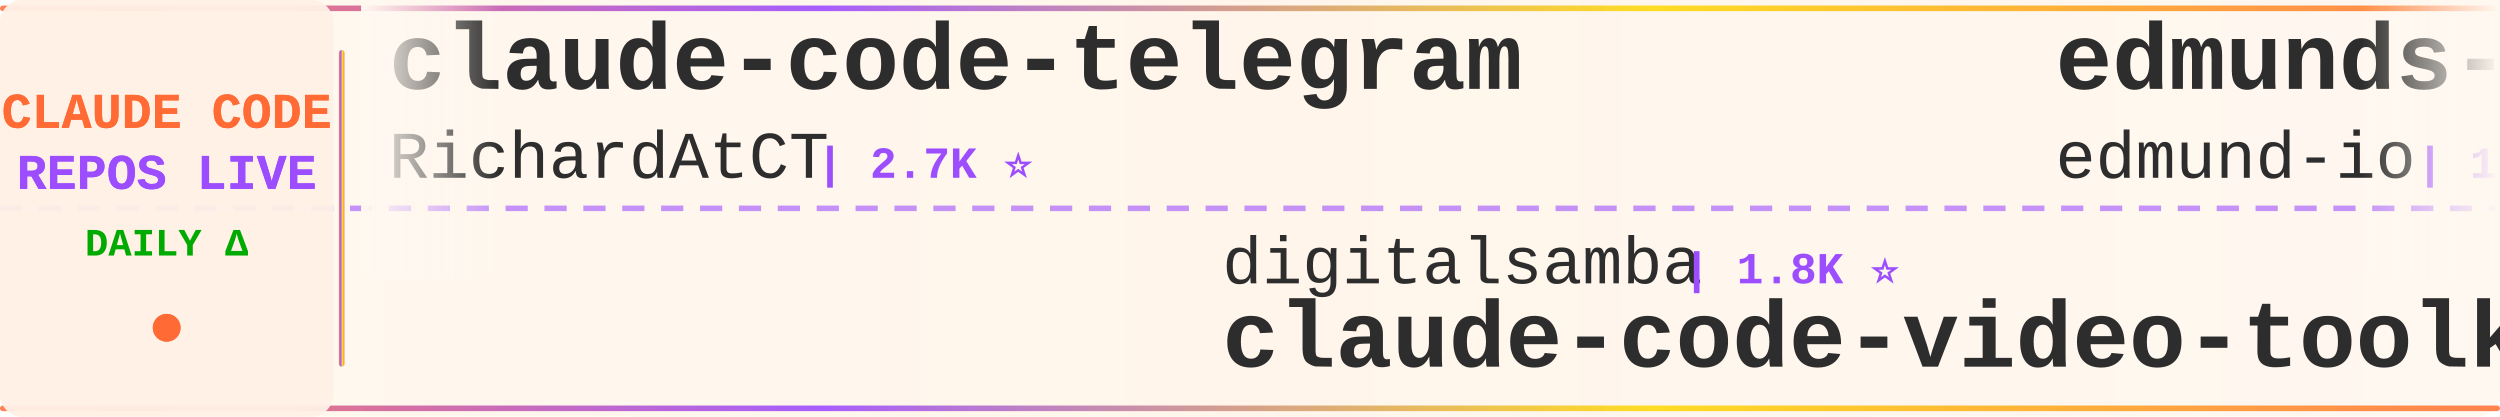
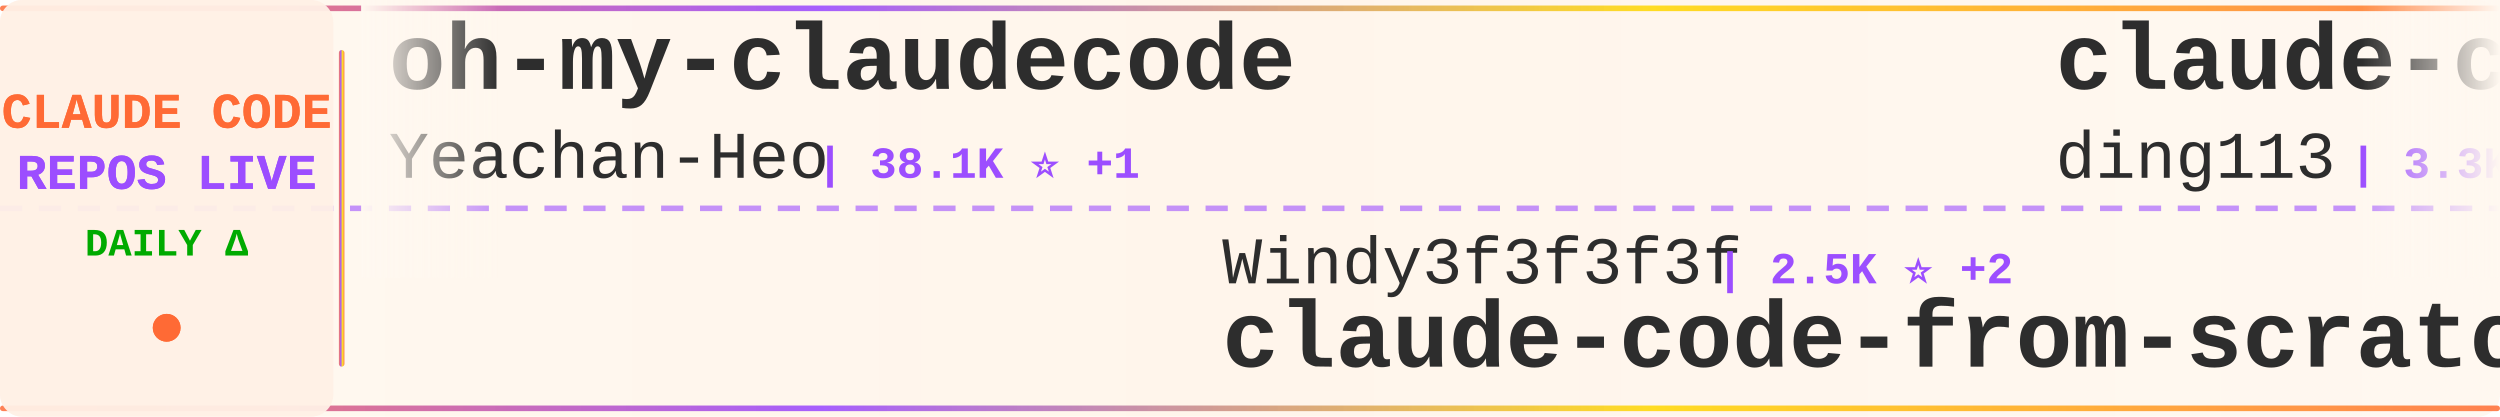
<svg xmlns="http://www.w3.org/2000/svg" width="900" height="150">
  <defs>
    <linearGradient id="tickerBg" x1="0%" y1="0%" x2="100%" y2="0%">
      <stop offset="0%" style="stop-color:#fff8f0;stop-opacity:0.98" />
      <stop offset="50%" style="stop-color:#fff5eb;stop-opacity:1" />
      <stop offset="100%" style="stop-color:#fff8f0;stop-opacity:0.98" />
    </linearGradient>
    <linearGradient id="borderGrad" x1="0%" y1="0%" x2="100%" y2="0%">
      <stop offset="0%" style="stop-color:#FF6B35;stop-opacity:0.85">
        <animate attributeName="stop-opacity" values="0.85;1;0.85" dur="2s" repeatCount="indefinite" />
      </stop>
      <stop offset="33%" style="stop-color:#9C4EFF;stop-opacity:0.9">
        <animate attributeName="stop-opacity" values="0.9;1;0.9" dur="2.2s" repeatCount="indefinite" />
      </stop>
      <stop offset="66%" style="stop-color:#FFD700;stop-opacity:0.85">
        <animate attributeName="stop-opacity" values="0.85;1;0.85" dur="1.8s" repeatCount="indefinite" />
      </stop>
      <stop offset="100%" style="stop-color:#FF6B35;stop-opacity:0.85">
        <animate attributeName="stop-opacity" values="0.85;1;0.85" dur="2s" repeatCount="indefinite" />
      </stop>
    </linearGradient>
    <filter id="textGlow">
      <feGaussianBlur stdDeviation="0.15" result="coloredBlur" />
      <feMerge>
        <feMergeNode in="coloredBlur" />
        <feMergeNode in="SourceGraphic" />
      </feMerge>
    </filter>
    <filter id="metricGlow">
      <feGaussianBlur stdDeviation="0.2" result="coloredBlur" />
      <feMerge>
        <feMergeNode in="coloredBlur" />
        <feMergeNode in="SourceGraphic" />
      </feMerge>
    </filter>
    <linearGradient id="leftFade" x1="0%" y1="0%" x2="100%" y2="0%">
      <stop offset="0%" style="stop-color:#fff8f0;stop-opacity:1" />
      <stop offset="100%" style="stop-color:#fff8f0;stop-opacity:0" />
    </linearGradient>
    <linearGradient id="rightFade" x1="0%" y1="0%" x2="100%" y2="0%">
      <stop offset="0%" style="stop-color:#fff8f0;stop-opacity:0" />
      <stop offset="100%" style="stop-color:#fff8f0;stop-opacity:1" />
    </linearGradient>
  </defs>
  <rect width="900" height="150" fill="url(#tickerBg)" rx="8" />
  <rect x="0" y="2" width="900" height="2" fill="url(#borderGrad)" rx="1" />
  <rect x="0" y="146" width="900" height="2" fill="url(#borderGrad)" rx="1" />
  <line x1="0" y1="75" x2="900" y2="75" stroke="#9C4EFF" stroke-width="2" stroke-dasharray="8 6" opacity="0.6" />
  <rect x="0" y="0" width="120" height="150" fill="#fff0e6" opacity="0.95" rx="8" />
  <text x="60" y="46" font-family="'Courier New', monospace" font-size="18" font-weight="bold" fill="#FF6B35" text-anchor="middle" filter="url(#textGlow)">
    CLAUDE CODE
  </text>
  <text x="60" y="68" font-family="'Courier New', monospace" font-size="18" font-weight="bold" fill="#9C4EFF" text-anchor="middle" filter="url(#textGlow)">
    REPOS LIVE
  </text>
  <text x="60" y="92" font-family="'Courier New', monospace" font-size="14" font-weight="bold" fill="#00aa00" text-anchor="middle">
    DAILY Δ
  </text>
  <circle cx="60" cy="118" r="5" fill="#FF6B35" filter="url(#metricGlow)">
    <animate attributeName="r" values="4;6;4" dur="1.5s" repeatCount="indefinite" />
    <animate attributeName="opacity" values="0.6;1;0.6" dur="1.5s" repeatCount="indefinite" />
  </circle>
  <rect x="122" y="18" width="2" height="114" fill="url(#borderGrad)" rx="1" />
  <clipPath id="tickerClip">
    <rect x="130" y="0" width="770" height="150" />
  </clipPath>
  <g clip-path="url(#tickerClip)">
    <g id="tickerItems">
      <animateTransform attributeName="transform" attributeType="XML" type="translate" from="0 0" to="-3000 0" dur="54s" repeatCount="indefinite" />
      <g transform="translate(0, 0)">
-         <text x="140" y="32" font-family="'Courier New', monospace" font-size="34" font-weight="bold" fill="#2d2d2d">claude-code-telegram</text>
-         <text x="140" y="64" font-family="'Courier New', monospace" font-size="24" font-weight="normal" fill="#2d2d2d" opacity="1.0">RichardAtCT</text>
-         <text x="294" y="64" font-family="'Courier New', monospace" font-size="16" font-weight="bold" fill="#9C4EFF"> | 2.7K ⭐</text>
+         <text x="140" y="32" font-family="'Courier New', monospace" font-size="34" font-weight="bold" fill="#2d2d2d">oh-my-claudecode</text>
+         <text x="140" y="64" font-family="'Courier New', monospace" font-size="24" font-weight="normal" fill="#2d2d2d" opacity="1.0">Yeachan-Heo</text>
+         <text x="294" y="64" font-family="'Courier New', monospace" font-size="16" font-weight="bold" fill="#9C4EFF"> | 38.1K ⭐ +1</text>
      </g>
      <g transform="translate(300, 0)">
-         <text x="140" y="102" font-family="'Courier New', monospace" font-size="24" font-weight="normal" fill="#2d2d2d" opacity="1.0">digitalsamba</text>
-         <text x="306" y="102" font-family="'Courier New', monospace" font-size="16" font-weight="bold" fill="#9C4EFF"> | 1.8K ⭐</text>
-         <text x="140" y="132" font-family="'Courier New', monospace" font-size="34" font-weight="bold" fill="#2d2d2d">claude-code-video-toolki...</text>
+         <text x="140" y="102" font-family="'Courier New', monospace" font-size="24" font-weight="normal" fill="#2d2d2d" opacity="1.0">Windy3f3f3f3f</text>
+         <text x="318" y="102" font-family="'Courier New', monospace" font-size="16" font-weight="bold" fill="#9C4EFF"> | 2.5K ⭐ +2</text>
+         <text x="140" y="132" font-family="'Courier New', monospace" font-size="34" font-weight="bold" fill="#2d2d2d">claude-code-from-scratch</text>
      </g>
      <g transform="translate(600, 0)">
-         <text x="140" y="32" font-family="'Courier New', monospace" font-size="34" font-weight="bold" fill="#2d2d2d">edmunds-claude-code</text>
-         <text x="140" y="64" font-family="'Courier New', monospace" font-size="24" font-weight="normal" fill="#2d2d2d" opacity="1.0">edmund-io</text>
-         <text x="270" y="64" font-family="'Courier New', monospace" font-size="16" font-weight="bold" fill="#9C4EFF"> | 1.5K ⭐</text>
+         <text x="140" y="32" font-family="'Courier New', monospace" font-size="34" font-weight="bold" fill="#2d2d2d">claude-code-hub</text>
+         <text x="140" y="64" font-family="'Courier New', monospace" font-size="24" font-weight="normal" fill="#2d2d2d" opacity="1.0">ding113</text>
+         <text x="246" y="64" font-family="'Courier New', monospace" font-size="16" font-weight="bold" fill="#9C4EFF"> | 3.3K ⭐</text>
      </g>
      <g transform="translate(900, 0)">
-         <text x="140" y="102" font-family="'Courier New', monospace" font-size="24" font-weight="normal" fill="#2d2d2d" opacity="1.0">Yeachan-Heo</text>
-         <text x="294" y="102" font-family="'Courier New', monospace" font-size="16" font-weight="bold" fill="#9C4EFF"> | 38.1K ⭐ +2</text>
-         <text x="140" y="132" font-family="'Courier New', monospace" font-size="34" font-weight="bold" fill="#2d2d2d">oh-my-claudecode</text>
+         <text x="140" y="102" font-family="'Courier New', monospace" font-size="24" font-weight="normal" fill="#2d2d2d" opacity="1.0">krusemediallc</text>
+         <text x="318" y="102" font-family="'Courier New', monospace" font-size="16" font-weight="bold" fill="#9C4EFF"> | 1.0K ⭐</text>
+         <text x="140" y="132" font-family="'Courier New', monospace" font-size="34" font-weight="bold" fill="#2d2d2d">arcads-claude-code</text>
      </g>
      <g transform="translate(1200, 0)">
-         <text x="140" y="32" font-family="'Courier New', monospace" font-size="34" font-weight="bold" fill="#2d2d2d">claude-code-action</text>
-         <text x="140" y="64" font-family="'Courier New', monospace" font-size="24" font-weight="normal" fill="#2d2d2d" opacity="1.0">anthropics</text>
-         <text x="282" y="64" font-family="'Courier New', monospace" font-size="16" font-weight="bold" fill="#9C4EFF"> | 8.5K ⭐ +2</text>
+         <text x="140" y="32" font-family="'Courier New', monospace" font-size="34" font-weight="bold" fill="#2d2d2d">claude-code-showcase</text>
+         <text x="140" y="64" font-family="'Courier New', monospace" font-size="24" font-weight="normal" fill="#2d2d2d" opacity="1.0">ChrisWiles</text>
+         <text x="282" y="64" font-family="'Courier New', monospace" font-size="16" font-weight="bold" fill="#9C4EFF"> | 6.0K ⭐</text>
      </g>
      <g transform="translate(1500, 0)">
-         <text x="140" y="102" font-family="'Courier New', monospace" font-size="24" font-weight="normal" fill="#2d2d2d" opacity="1.0">alejandrobalderas</text>
-         <text x="366" y="102" font-family="'Courier New', monospace" font-size="16" font-weight="bold" fill="#9C4EFF"> | 2.7K ⭐</text>
-         <text x="140" y="132" font-family="'Courier New', monospace" font-size="34" font-weight="bold" fill="#2d2d2d">claude-code-from-source</text>
+         <text x="140" y="102" font-family="'Courier New', monospace" font-size="24" font-weight="normal" fill="#2d2d2d" opacity="1.0">centminmod</text>
+         <text x="282" y="102" font-family="'Courier New', monospace" font-size="16" font-weight="bold" fill="#9C4EFF"> | 2.5K ⭐</text>
+         <text x="140" y="132" font-family="'Courier New', monospace" font-size="34" font-weight="bold" fill="#2d2d2d">my-claude-code-setup</text>
      </g>
      <g transform="translate(1800, 0)">
-         <text x="140" y="32" font-family="'Courier New', monospace" font-size="34" font-weight="bold" fill="#2d2d2d">claude_codex_bridge</text>
-         <text x="140" y="64" font-family="'Courier New', monospace" font-size="24" font-weight="normal" fill="#2d2d2d" opacity="1.0">SeemSeam</text>
-         <text x="258" y="64" font-family="'Courier New', monospace" font-size="16" font-weight="bold" fill="#9C4EFF"> | 3.3K ⭐ +1</text>
+         <text x="140" y="32" font-family="'Courier New', monospace" font-size="34" font-weight="bold" fill="#2d2d2d">Auto-claude-code-researc...</text>
+         <text x="140" y="64" font-family="'Courier New', monospace" font-size="24" font-weight="normal" fill="#2d2d2d" opacity="1.0">wanshuiyin</text>
+         <text x="282" y="64" font-family="'Courier New', monospace" font-size="16" font-weight="bold" fill="#9C4EFF"> | 13.9K ⭐ +3</text>
      </g>
      <g transform="translate(2100, 0)">
-         <text x="140" y="102" font-family="'Courier New', monospace" font-size="24" font-weight="normal" fill="#2d2d2d" opacity="1.0">luyao618</text>
-         <text x="258" y="102" font-family="'Courier New', monospace" font-size="16" font-weight="bold" fill="#9C4EFF"> | 1.6K ⭐</text>
-         <text x="140" y="132" font-family="'Courier New', monospace" font-size="34" font-weight="bold" fill="#2d2d2d">Claude-Code-Source-Study</text>
+         <text x="140" y="102" font-family="'Courier New', monospace" font-size="24" font-weight="normal" fill="#2d2d2d" opacity="1.0">OrcaWhisper</text>
+         <text x="294" y="102" font-family="'Courier New', monospace" font-size="16" font-weight="bold" fill="#9C4EFF"> | 86 ⭐</text>
+         <text x="140" y="132" font-family="'Courier New', monospace" font-size="34" font-weight="bold" fill="#2d2d2d">Claude-Code</text>
      </g>
      <g transform="translate(2400, 0)">
-         <text x="140" y="32" font-family="'Courier New', monospace" font-size="34" font-weight="bold" fill="#2d2d2d">ClaudeCode</text>
-         <text x="140" y="64" font-family="'Courier New', monospace" font-size="24" font-weight="normal" fill="#2d2d2d" opacity="1.0">guanshan</text>
-         <text x="258" y="64" font-family="'Courier New', monospace" font-size="16" font-weight="bold" fill="#9C4EFF"> | 61 ⭐</text>
+         <text x="140" y="32" font-family="'Courier New', monospace" font-size="34" font-weight="bold" fill="#2d2d2d">awesome-claude-code-suba...</text>
+         <text x="140" y="64" font-family="'Courier New', monospace" font-size="24" font-weight="normal" fill="#2d2d2d" opacity="1.0">VoltAgent</text>
+         <text x="270" y="64" font-family="'Courier New', monospace" font-size="16" font-weight="bold" fill="#9C4EFF"> | 23.7K ⭐ +2</text>
      </g>
      <g transform="translate(2700, 0)">
-         <text x="140" y="102" font-family="'Courier New', monospace" font-size="24" font-weight="normal" fill="#2d2d2d" opacity="1.0">JrCx7scC</text>
-         <text x="258" y="102" font-family="'Courier New', monospace" font-size="16" font-weight="bold" fill="#9C4EFF"> | 370 ⭐ -1</text>
-         <text x="140" y="132" font-family="'Courier New', monospace" font-size="34" font-weight="bold" fill="#2d2d2d">claude-code-source</text>
+         <text x="140" y="102" font-family="'Courier New', monospace" font-size="24" font-weight="normal" fill="#2d2d2d" opacity="1.0">chauncygu</text>
+         <text x="270" y="102" font-family="'Courier New', monospace" font-size="16" font-weight="bold" fill="#9C4EFF"> | 2.8K ⭐</text>
+         <text x="140" y="132" font-family="'Courier New', monospace" font-size="34" font-weight="bold" fill="#2d2d2d">collection-claude-code-s...</text>
      </g>
      <g transform="translate(3000, 0)">
-         <text x="140" y="32" font-family="'Courier New', monospace" font-size="34" font-weight="bold" fill="#2d2d2d">claude-code-telegram</text>
-         <text x="140" y="64" font-family="'Courier New', monospace" font-size="24" font-weight="normal" fill="#2d2d2d" opacity="1.0">RichardAtCT</text>
-         <text x="294" y="64" font-family="'Courier New', monospace" font-size="16" font-weight="bold" fill="#9C4EFF"> | 2.7K ⭐</text>
+         <text x="140" y="32" font-family="'Courier New', monospace" font-size="34" font-weight="bold" fill="#2d2d2d">oh-my-claudecode</text>
+         <text x="140" y="64" font-family="'Courier New', monospace" font-size="24" font-weight="normal" fill="#2d2d2d" opacity="1.0">Yeachan-Heo</text>
+         <text x="294" y="64" font-family="'Courier New', monospace" font-size="16" font-weight="bold" fill="#9C4EFF"> | 38.1K ⭐ +1</text>
      </g>
      <g transform="translate(3300, 0)">
-         <text x="140" y="102" font-family="'Courier New', monospace" font-size="24" font-weight="normal" fill="#2d2d2d" opacity="1.0">digitalsamba</text>
-         <text x="306" y="102" font-family="'Courier New', monospace" font-size="16" font-weight="bold" fill="#9C4EFF"> | 1.8K ⭐</text>
-         <text x="140" y="132" font-family="'Courier New', monospace" font-size="34" font-weight="bold" fill="#2d2d2d">claude-code-video-toolki...</text>
+         <text x="140" y="102" font-family="'Courier New', monospace" font-size="24" font-weight="normal" fill="#2d2d2d" opacity="1.0">Windy3f3f3f3f</text>
+         <text x="318" y="102" font-family="'Courier New', monospace" font-size="16" font-weight="bold" fill="#9C4EFF"> | 2.5K ⭐ +2</text>
+         <text x="140" y="132" font-family="'Courier New', monospace" font-size="34" font-weight="bold" fill="#2d2d2d">claude-code-from-scratch</text>
      </g>
      <g transform="translate(3600, 0)">
-         <text x="140" y="32" font-family="'Courier New', monospace" font-size="34" font-weight="bold" fill="#2d2d2d">edmunds-claude-code</text>
-         <text x="140" y="64" font-family="'Courier New', monospace" font-size="24" font-weight="normal" fill="#2d2d2d" opacity="1.0">edmund-io</text>
-         <text x="270" y="64" font-family="'Courier New', monospace" font-size="16" font-weight="bold" fill="#9C4EFF"> | 1.5K ⭐</text>
+         <text x="140" y="32" font-family="'Courier New', monospace" font-size="34" font-weight="bold" fill="#2d2d2d">claude-code-hub</text>
+         <text x="140" y="64" font-family="'Courier New', monospace" font-size="24" font-weight="normal" fill="#2d2d2d" opacity="1.0">ding113</text>
+         <text x="246" y="64" font-family="'Courier New', monospace" font-size="16" font-weight="bold" fill="#9C4EFF"> | 3.3K ⭐</text>
      </g>
      <g transform="translate(3900, 0)">
-         <text x="140" y="102" font-family="'Courier New', monospace" font-size="24" font-weight="normal" fill="#2d2d2d" opacity="1.0">Yeachan-Heo</text>
-         <text x="294" y="102" font-family="'Courier New', monospace" font-size="16" font-weight="bold" fill="#9C4EFF"> | 38.1K ⭐ +2</text>
-         <text x="140" y="132" font-family="'Courier New', monospace" font-size="34" font-weight="bold" fill="#2d2d2d">oh-my-claudecode</text>
+         <text x="140" y="102" font-family="'Courier New', monospace" font-size="24" font-weight="normal" fill="#2d2d2d" opacity="1.0">krusemediallc</text>
+         <text x="318" y="102" font-family="'Courier New', monospace" font-size="16" font-weight="bold" fill="#9C4EFF"> | 1.0K ⭐</text>
+         <text x="140" y="132" font-family="'Courier New', monospace" font-size="34" font-weight="bold" fill="#2d2d2d">arcads-claude-code</text>
      </g>
    </g>
  </g>
  <rect x="130" y="0" width="50" height="100" fill="url(#leftFade)" />
  <rect x="850" y="0" width="50" height="100" fill="url(#rightFade)" />
</svg>
